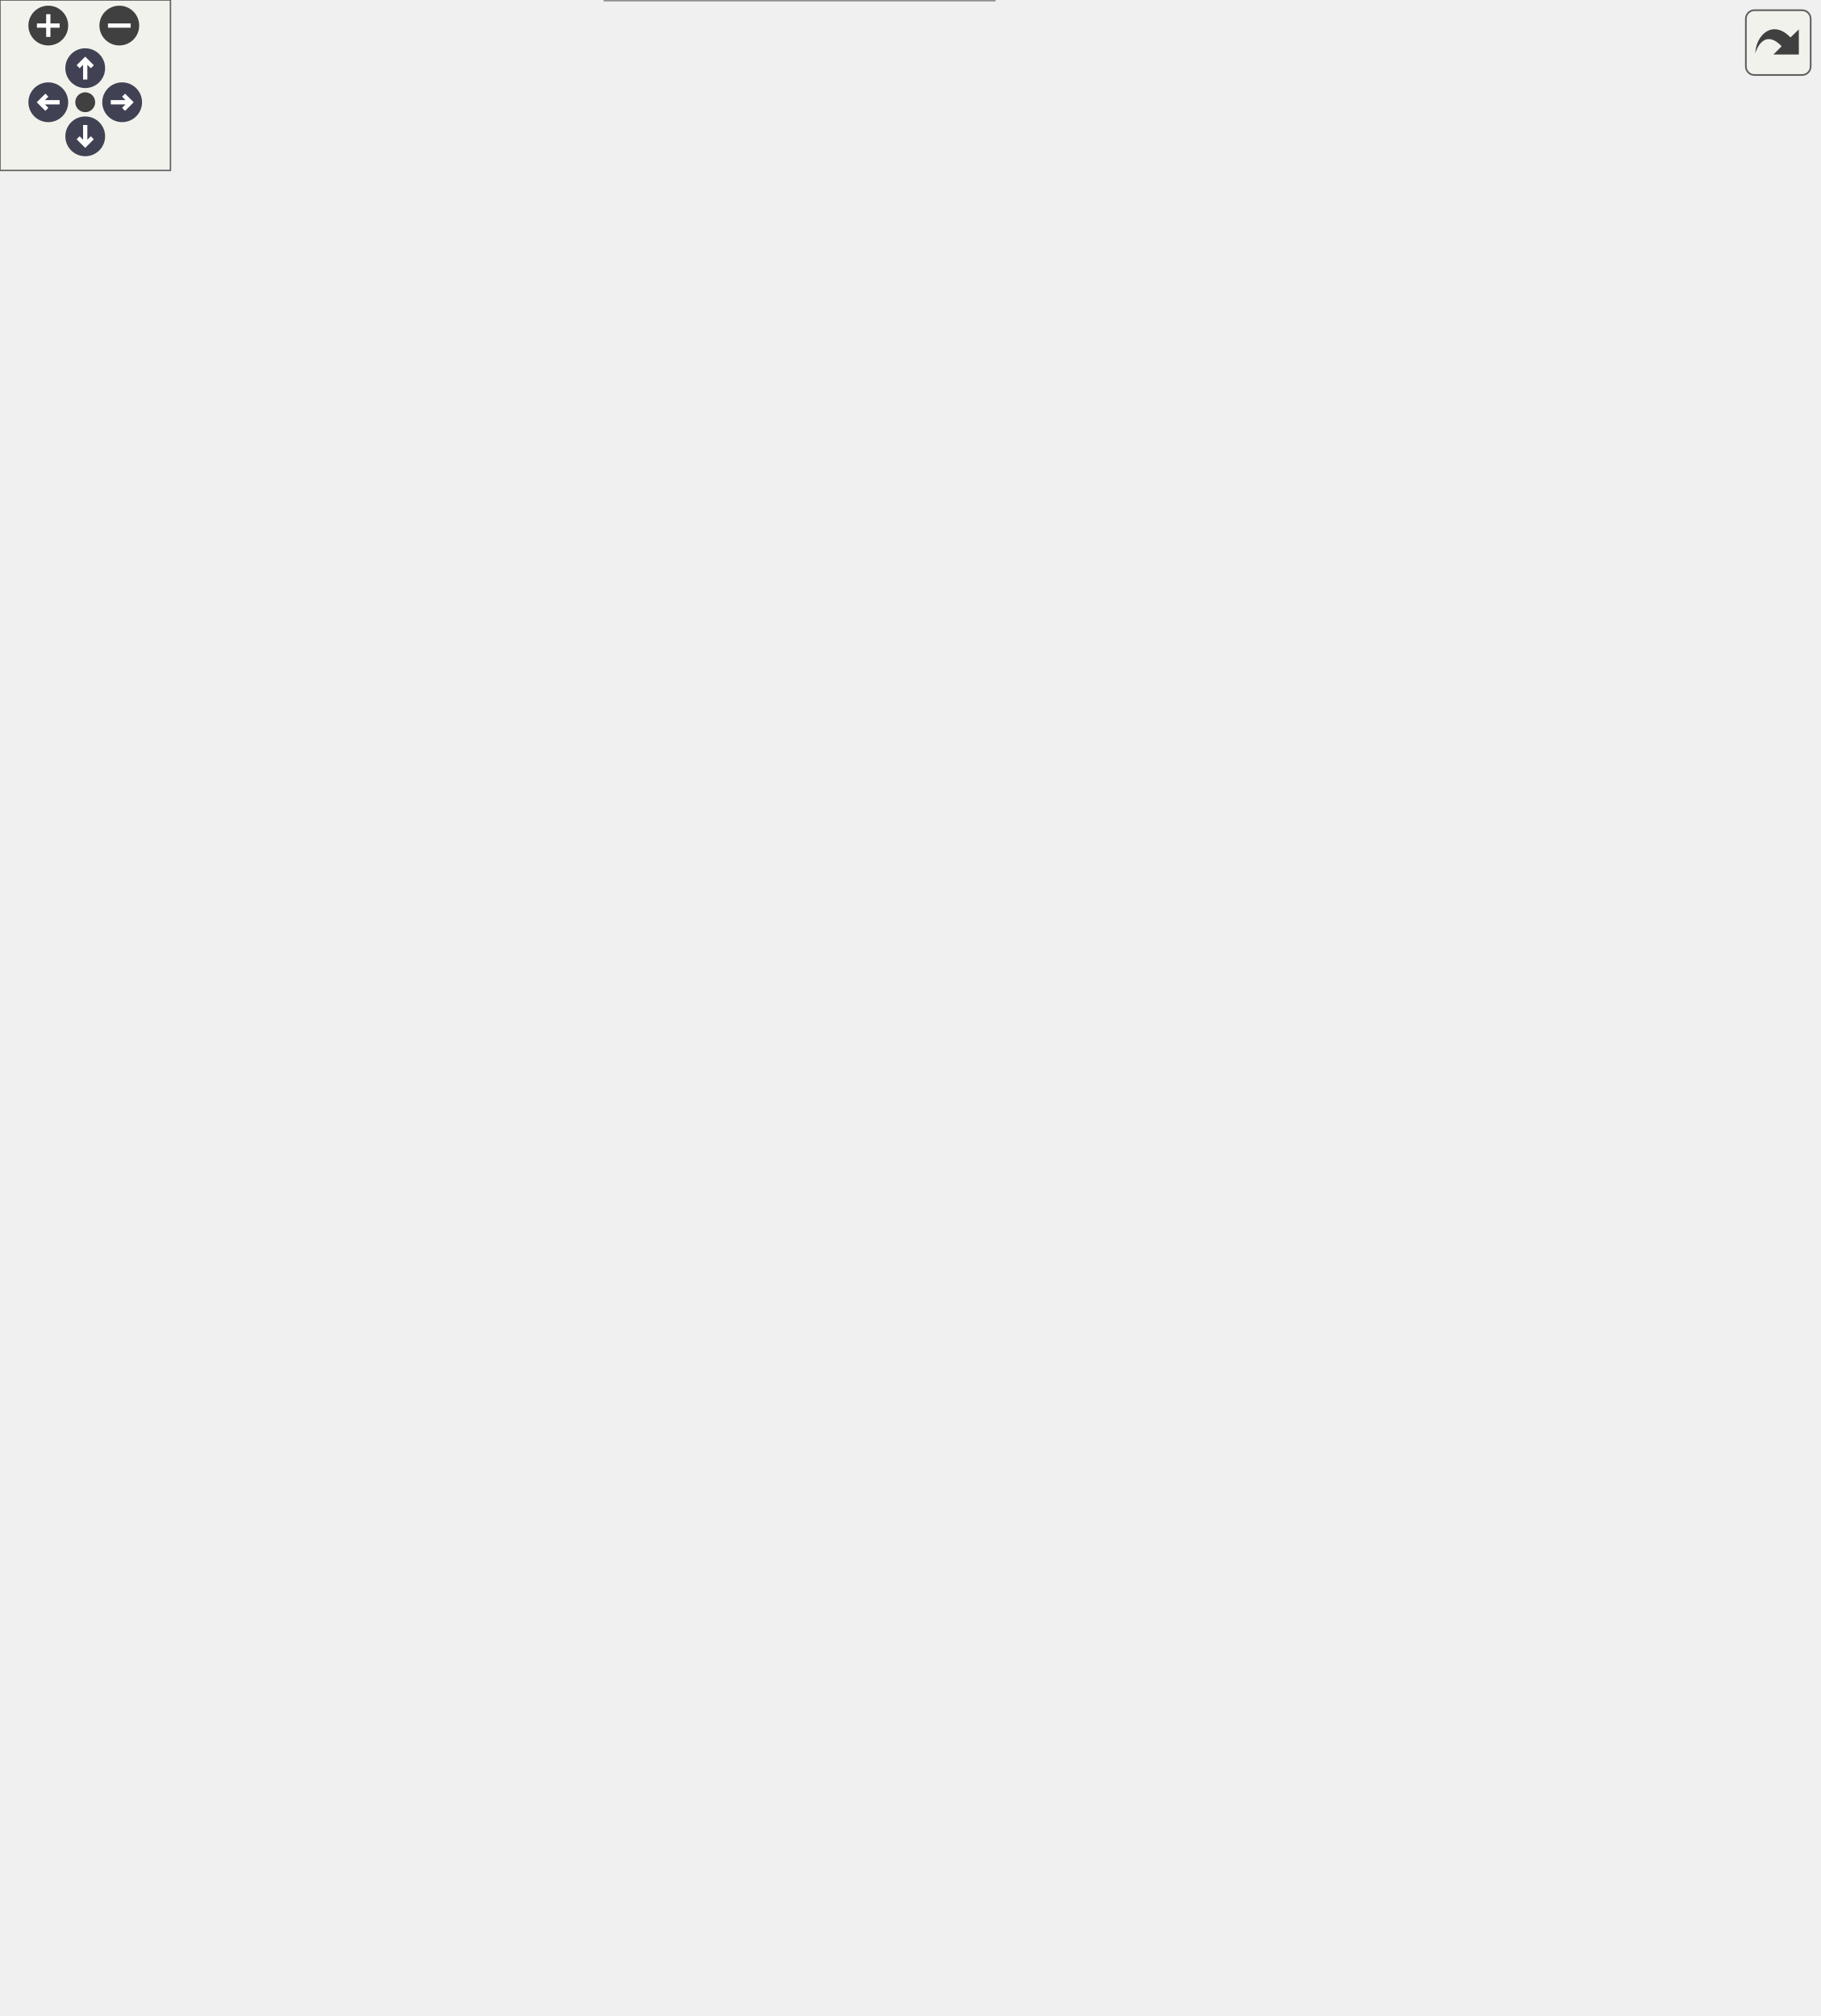
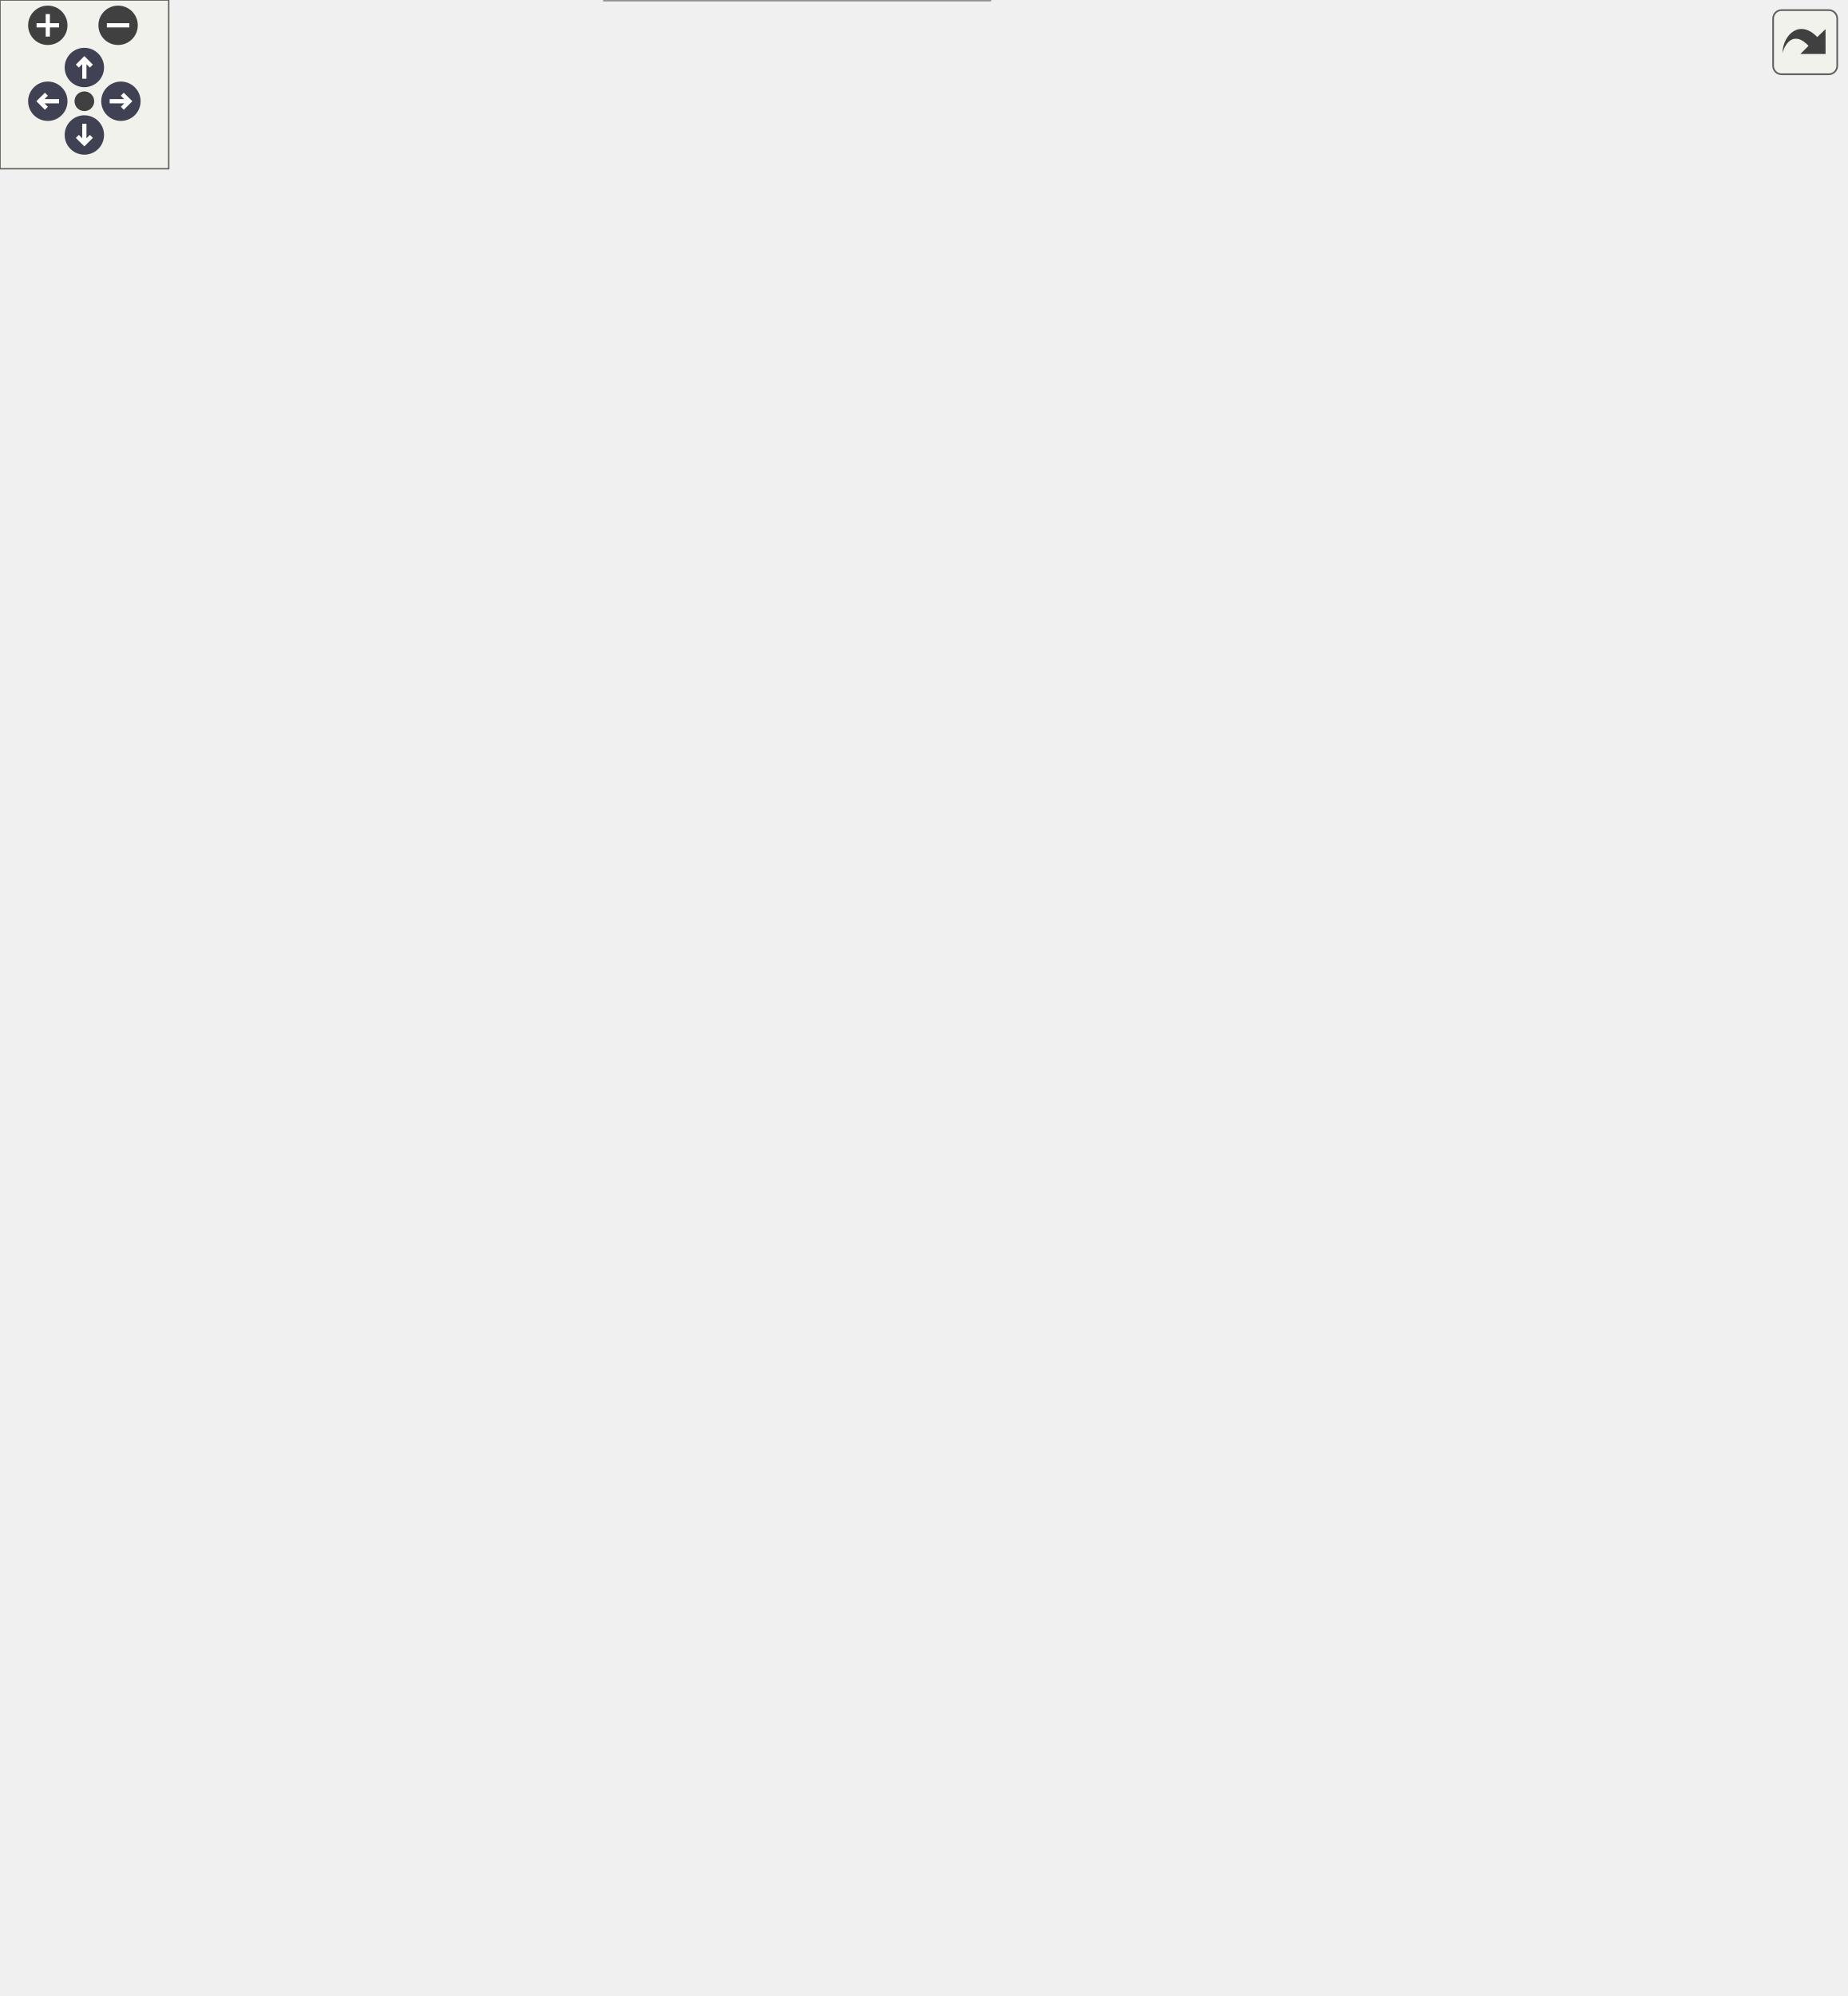
<svg xmlns="http://www.w3.org/2000/svg" xmlns:xlink="http://www.w3.org/1999/xlink" id="main" version="1.1" xml:space="preserve">
  <style type="text/css">
.node, .edge {opacity: 0.7;}
.node.selected, .edge.selected {opacity: 1;}
.edge:hover path { stroke: red; }
.edge:hover polygon { stroke: red; fill: red; }
</style>
  <defs>
    <circle id="rim" cx="0" cy="0" r="7" />
    <circle id="rim2" cx="0" cy="0" r="3.5" />
    <g id="zoomPlus">
      <use xlink:href="#rim" fill="#404040">
        <set attributeName="fill" to="#808080" begin="zoomplus.mouseover" end="zoomplus.mouseout" />
      </use>
      <path d="M-4,0h8M0,-4v8" fill="none" stroke="white" stroke-width="1.5" pointer-events="none" />
    </g>
    <g id="zoomMin">
      <use xlink:href="#rim" fill="#404040">
        <set attributeName="fill" to="#808080" begin="zoomminus.mouseover" end="zoomminus.mouseout" />
      </use>
      <path d="M-4,0h8" fill="none" stroke="white" stroke-width="1.5" pointer-events="none" />
    </g>
    <g id="arrowUp" transform="translate(30 24)">
      <use xlink:href="#rim" />
      <path pointer-events="none" fill="none" stroke="white" stroke-width="1.5" d="M0,-3.0v7 M-2.5,-0.5L0,-3.0L2.5,-0.5" />
    </g>
    <g id="arrowRight" transform="rotate(90) translate(36 -43)">
      <use xlink:href="#rim" />
      <path pointer-events="none" fill="none" stroke="white" stroke-width="1.5" d="M0,-3.0v7 M-2.5,-0.5L0,-3.0L2.5,-0.5" />
    </g>
    <g id="arrowDown" transform="rotate(180) translate(-30 -48)">
      <use xlink:href="#rim" />
      <path pointer-events="none" fill="none" stroke="white" stroke-width="1.5" d="M0,-3.0v7 M-2.5,-0.5L0,-3.0L2.5,-0.5" />
    </g>
    <g id="arrowLeft" transform="rotate(270) translate(-36 17)">
      <use xlink:href="#rim" />
      <path pointer-events="none" fill="none" stroke="white" stroke-width="1.5" d="M0,-3.0v7 M-2.5,-0.5L0,-3.0L2.5,-0.5" />
    </g>
    <g id="resetDef">
      <use xlink:href="#rim2" fill="#404040">
        <set attributeName="fill" to="#808080" begin="reset.mouseover" end="reset.mouseout" />
      </use>
    </g>
  </defs>
  <svg id="graph" class="graph">
    <g id="viewport">
      <g id="Node000001" class="node">
        <g id="a_Node000001">
          <a xlink:title="MessagePipe-сообщения от симуляции к слою презентации.">
-             <polygon fill="#999999" stroke="transparent" points="350,-60 213,-60 213,0 350,0 350,-60" />
-             <text text-anchor="start" x="218.5" y="-48" font-family="Helvetica,sans-Serif" font-size="10.00">Guildmaster.Presentation.</text>
-             <text text-anchor="start" x="235.5" y="-37" font-family="Helvetica,sans-Serif" font-size="10.00">UnitSpawnedEvent</text>
-             <text text-anchor="start" x="280" y="-22" font-family="Helvetica,sans-Serif" font-size="10.00"> </text>
-             <text text-anchor="start" x="221.5" y="-7" font-family="Helvetica,sans-Serif" font-size="10.00">+</text>
-             <text text-anchor="start" x="238.5" y="-7" font-family="Helvetica,sans-Serif" font-size="10.00">UnitSpawnedEvent()</text>
-             <polygon fill="#666666" stroke="#666666" points="213.5,-32 213.5,-32 350.5,-32 350.5,-32 213.5,-32" />
-             <polygon fill="#666666" stroke="#666666" points="213.5,-17 213.5,-17 350.5,-17 350.5,-17 213.5,-17" />
-             <polygon fill="none" stroke="#666666" points="213,0 213,-60 350,-60 350,0 213,0" />
+             <polygon fill="#999999" stroke="transparent" points="352,-60 215,-60 215,0 352,0 352,-60" />
+             <text text-anchor="start" x="220.5" y="-48" font-family="Helvetica,sans-Serif" font-size="10.00">Guildmaster.Presentation.</text>
+             <text text-anchor="start" x="237.5" y="-37" font-family="Helvetica,sans-Serif" font-size="10.00">UnitSpawnedEvent</text>
+             <text text-anchor="start" x="282" y="-22" font-family="Helvetica,sans-Serif" font-size="10.00"> </text>
+             <text text-anchor="start" x="223.5" y="-7" font-family="Helvetica,sans-Serif" font-size="10.00">+</text>
+             <text text-anchor="start" x="240.5" y="-7" font-family="Helvetica,sans-Serif" font-size="10.00">UnitSpawnedEvent()</text>
+             <polygon fill="#666666" stroke="#666666" points="215.5,-32 215.5,-32 352.5,-32 352.5,-32 215.5,-32" />
+             <polygon fill="#666666" stroke="#666666" points="215.5,-17 215.5,-17 352.5,-17 352.5,-17 215.5,-17" />
+             <polygon fill="none" stroke="#666666" points="215,0 215,-60 352,-60 352,0 215,0" />
          </a>
        </g>
      </g>
      <g id="Node000002" class="node">
        <g id="a_Node000002">
          <a xlink:href="classGuildmaster_1_1Combat_1_1RuntimeUnit.html" target="_top" xlink:title="Рантайм-представление юнита на один бой.">
-             <polygon fill="white" stroke="transparent" points="369.5,-306 193.5,-306 193.5,-107 369.5,-107 369.5,-306" />
-             <text text-anchor="start" x="198.5" y="-293.5" font-family="Helvetica,sans-Serif" font-size="10.00">Guildmaster.Combat.RuntimeUnit</text>
-             <text text-anchor="start" x="215.5" y="-278.5" font-family="Helvetica,sans-Serif" font-size="10.00">+</text>
-             <text text-anchor="start" x="246.5" y="-278.5" font-family="Helvetica,sans-Serif" font-size="10.00">Id</text>
-             <text text-anchor="start" x="215.5" y="-263.5" font-family="Helvetica,sans-Serif" font-size="10.00">+</text>
-             <text text-anchor="start" x="246.5" y="-263.5" font-family="Helvetica,sans-Serif" font-size="10.00">Team</text>
-             <text text-anchor="start" x="215.5" y="-248.5" font-family="Helvetica,sans-Serif" font-size="10.00">+</text>
-             <text text-anchor="start" x="246.5" y="-248.5" font-family="Helvetica,sans-Serif" font-size="10.00">CurrentHP</text>
-             <text text-anchor="start" x="215.5" y="-233.5" font-family="Helvetica,sans-Serif" font-size="10.00">+</text>
-             <text text-anchor="start" x="246.5" y="-233.5" font-family="Helvetica,sans-Serif" font-size="10.00">CurrentResource</text>
-             <text text-anchor="start" x="215.5" y="-218.5" font-family="Helvetica,sans-Serif" font-size="10.00">+</text>
-             <text text-anchor="start" x="246.5" y="-218.5" font-family="Helvetica,sans-Serif" font-size="10.00">CurrentShield</text>
-             <text text-anchor="start" x="215.5" y="-203.5" font-family="Helvetica,sans-Serif" font-size="10.00">+</text>
-             <text text-anchor="start" x="246.5" y="-203.5" font-family="Helvetica,sans-Serif" font-size="10.00">Position</text>
-             <text text-anchor="start" x="215.5" y="-188.5" font-family="Helvetica,sans-Serif" font-size="10.00">+</text>
-             <text text-anchor="start" x="246.5" y="-188.5" font-family="Helvetica,sans-Serif" font-size="10.00">PreviousPosition</text>
-             <text text-anchor="start" x="215.5" y="-173.5" font-family="Helvetica,sans-Serif" font-size="10.00">+</text>
-             <text text-anchor="start" x="246.5" y="-173.5" font-family="Helvetica,sans-Serif" font-size="10.00">BrainPhase</text>
-             <text text-anchor="start" x="215.5" y="-158.5" font-family="Helvetica,sans-Serif" font-size="10.00">+</text>
-             <text text-anchor="start" x="246.5" y="-158.5" font-family="Helvetica,sans-Serif" font-size="10.00">BrainDirty</text>
-             <text text-anchor="start" x="215.5" y="-143.5" font-family="Helvetica,sans-Serif" font-size="10.00">+</text>
-             <text text-anchor="start" x="246.5" y="-143.5" font-family="Helvetica,sans-Serif" font-size="10.00">Positioning</text>
-             <text text-anchor="start" x="246.5" y="-128.5" font-family="Helvetica,sans-Serif" font-size="10.00">and 13 more...</text>
-             <text text-anchor="start" x="279.5" y="-113.5" font-family="Helvetica,sans-Serif" font-size="10.00"> </text>
-             <polygon fill="#666666" stroke="#666666" points="193.5,-288.5 193.5,-288.5 369.5,-288.5 369.5,-288.5 193.5,-288.5" />
-             <polygon fill="#666666" stroke="#666666" points="193.5,-123.5 193.5,-123.5 244.5,-123.5 244.5,-123.5 193.5,-123.5" />
-             <polygon fill="#666666" stroke="#666666" points="244.5,-123.5 244.5,-123.5 369.5,-123.5 369.5,-123.5 244.5,-123.5" />
-             <polygon fill="none" stroke="#666666" points="193.5,-107 193.5,-306 369.5,-306 369.5,-107 193.5,-107" />
+             <polygon fill="white" stroke="transparent" points="371.5,-306 195.5,-306 195.5,-107 371.5,-107 371.5,-306" />
+             <text text-anchor="start" x="200.5" y="-293.5" font-family="Helvetica,sans-Serif" font-size="10.00">Guildmaster.Combat.RuntimeUnit</text>
+             <text text-anchor="start" x="217.5" y="-278.5" font-family="Helvetica,sans-Serif" font-size="10.00">+</text>
+             <text text-anchor="start" x="248.5" y="-278.5" font-family="Helvetica,sans-Serif" font-size="10.00">Id</text>
+             <text text-anchor="start" x="217.5" y="-263.5" font-family="Helvetica,sans-Serif" font-size="10.00">+</text>
+             <text text-anchor="start" x="248.5" y="-263.5" font-family="Helvetica,sans-Serif" font-size="10.00">Team</text>
+             <text text-anchor="start" x="217.5" y="-248.5" font-family="Helvetica,sans-Serif" font-size="10.00">+</text>
+             <text text-anchor="start" x="248.5" y="-248.5" font-family="Helvetica,sans-Serif" font-size="10.00">CurrentHP</text>
+             <text text-anchor="start" x="217.5" y="-233.5" font-family="Helvetica,sans-Serif" font-size="10.00">+</text>
+             <text text-anchor="start" x="248.5" y="-233.5" font-family="Helvetica,sans-Serif" font-size="10.00">CurrentResource</text>
+             <text text-anchor="start" x="217.5" y="-218.5" font-family="Helvetica,sans-Serif" font-size="10.00">+</text>
+             <text text-anchor="start" x="248.5" y="-218.5" font-family="Helvetica,sans-Serif" font-size="10.00">CurrentShield</text>
+             <text text-anchor="start" x="217.5" y="-203.5" font-family="Helvetica,sans-Serif" font-size="10.00">+</text>
+             <text text-anchor="start" x="248.5" y="-203.5" font-family="Helvetica,sans-Serif" font-size="10.00">Position</text>
+             <text text-anchor="start" x="217.5" y="-188.5" font-family="Helvetica,sans-Serif" font-size="10.00">+</text>
+             <text text-anchor="start" x="248.5" y="-188.5" font-family="Helvetica,sans-Serif" font-size="10.00">PreviousPosition</text>
+             <text text-anchor="start" x="217.5" y="-173.5" font-family="Helvetica,sans-Serif" font-size="10.00">+</text>
+             <text text-anchor="start" x="248.5" y="-173.5" font-family="Helvetica,sans-Serif" font-size="10.00">BrainPhase</text>
+             <text text-anchor="start" x="217.5" y="-158.5" font-family="Helvetica,sans-Serif" font-size="10.00">+</text>
+             <text text-anchor="start" x="248.5" y="-158.5" font-family="Helvetica,sans-Serif" font-size="10.00">BrainDirty</text>
+             <text text-anchor="start" x="217.5" y="-143.5" font-family="Helvetica,sans-Serif" font-size="10.00">+</text>
+             <text text-anchor="start" x="248.5" y="-143.5" font-family="Helvetica,sans-Serif" font-size="10.00">Positioning</text>
+             <text text-anchor="start" x="248.5" y="-128.5" font-family="Helvetica,sans-Serif" font-size="10.00">and 13 more...</text>
+             <text text-anchor="start" x="281.5" y="-113.5" font-family="Helvetica,sans-Serif" font-size="10.00"> </text>
+             <polygon fill="#666666" stroke="#666666" points="195.5,-288.5 195.5,-288.5 371.5,-288.5 371.5,-288.5 195.5,-288.5" />
+             <polygon fill="#666666" stroke="#666666" points="195.5,-123.5 195.5,-123.5 246.5,-123.5 246.5,-123.5 195.5,-123.5" />
+             <polygon fill="#666666" stroke="#666666" points="246.5,-123.5 246.5,-123.5 371.5,-123.5 371.5,-123.5 246.5,-123.5" />
+             <polygon fill="none" stroke="#666666" points="195.5,-107 195.5,-306 371.5,-306 371.5,-107 195.5,-107" />
          </a>
        </g>
      </g>
      <g id="edge1_Node000001_Node000002" class="edge">
        <g id="a_edge1_Node000001_Node000002">
          <a xlink:title=" ">
-             <path fill="none" stroke="#63b8ff" d="M281.5,-106.78C281.5,-94.72 281.5,-82.95 281.5,-72.43" />
-             <polygon fill="none" stroke="#63b8ff" points="281.5,-72.27 277.5,-66.27 281.5,-60.27 285.5,-66.27 281.5,-72.27" />
-           </a>
-         </g>
-         <text text-anchor="middle" x="297.5" y="-81" font-family="Helvetica,sans-Serif" font-size="10.00" fill="grey"> +Unit</text>
+             <path fill="none" stroke="#63b8ff" d="M283.5,-106.78C283.5,-94.72 283.5,-82.95 283.5,-72.43" />
+             <polygon fill="none" stroke="#63b8ff" points="283.5,-72.27 279.5,-66.27 283.5,-60.27 287.5,-66.27 283.5,-72.27" />
+           </a>
+         </g>
+         <text text-anchor="middle" x="299.5" y="-81" font-family="Helvetica,sans-Serif" font-size="10.00" fill="grey"> +Unit</text>
      </g>
      <g id="edge4_Node000002_Node000002" class="edge">
        <g id="a_edge4_Node000002_Node000002">
          <a xlink:title=" ">
-             <path fill="none" stroke="#63b8ff" d="M369.63,-226.29C380.43,-222.75 387.5,-216.15 387.5,-206.5 387.5,-200.62 384.87,-195.87 380.38,-192.26" />
-             <polygon fill="none" stroke="#63b8ff" points="380.3,-192.22 373.13,-193.02 369.63,-186.71 376.8,-185.91 380.3,-192.22" />
-           </a>
-         </g>
-         <text text-anchor="middle" x="444.5" y="-220.5" font-family="Helvetica,sans-Serif" font-size="10.00" fill="grey"> +AutoAttackTarget</text>
-         <text text-anchor="middle" x="444.5" y="-209.5" font-family="Helvetica,sans-Serif" font-size="10.00" fill="grey">+CurrentTarget</text>
-         <text text-anchor="middle" x="444.5" y="-198.5" font-family="Helvetica,sans-Serif" font-size="10.00" fill="grey">+PendingEngageTarget</text>
-         <text text-anchor="middle" x="444.5" y="-187.5" font-family="Helvetica,sans-Serif" font-size="10.00" fill="grey">+WindupTarget</text>
+             <path fill="none" stroke="#63b8ff" d="M371.63,-226.29C382.43,-222.75 389.5,-216.15 389.5,-206.5 389.5,-200.62 386.87,-195.87 382.38,-192.26" />
+             <polygon fill="none" stroke="#63b8ff" points="382.3,-192.22 375.13,-193.02 371.63,-186.71 378.8,-185.91 382.3,-192.22" />
+           </a>
+         </g>
+         <text text-anchor="middle" x="446.5" y="-220.5" font-family="Helvetica,sans-Serif" font-size="10.00" fill="grey"> +AutoAttackTarget</text>
+         <text text-anchor="middle" x="446.5" y="-209.5" font-family="Helvetica,sans-Serif" font-size="10.00" fill="grey">+CurrentTarget</text>
+         <text text-anchor="middle" x="446.5" y="-198.5" font-family="Helvetica,sans-Serif" font-size="10.00" fill="grey">+PendingEngageTarget</text>
+         <text text-anchor="middle" x="446.5" y="-187.5" font-family="Helvetica,sans-Serif" font-size="10.00" fill="grey">+WindupTarget</text>
      </g>
      <g id="Node000003" class="node">
        <g id="a_Node000003">
          <a xlink:href="classGuildmaster_1_1Combat_1_1Stats.html" target="_top" xlink:title="Рантайм стат-объект юнита.">
            <polygon fill="white" stroke="transparent" points="139,-505 0,-505 0,-411 139,-411 139,-505" />
            <text text-anchor="start" x="5.5" y="-493" font-family="Helvetica,sans-Serif" font-size="10.00">Guildmaster.Combat.Stats</text>
            <text text-anchor="start" x="68" y="-478" font-family="Helvetica,sans-Serif" font-size="10.00"> </text>
            <text text-anchor="start" x="4.5" y="-463" font-family="Helvetica,sans-Serif" font-size="10.00">+</text>
            <text text-anchor="start" x="17.5" y="-463" font-family="Helvetica,sans-Serif" font-size="10.00">Stats()</text>
            <text text-anchor="start" x="4.5" y="-448" font-family="Helvetica,sans-Serif" font-size="10.00">+</text>
            <text text-anchor="start" x="17.5" y="-448" font-family="Helvetica,sans-Serif" font-size="10.00">Get()</text>
            <text text-anchor="start" x="4.5" y="-433" font-family="Helvetica,sans-Serif" font-size="10.00">+</text>
            <text text-anchor="start" x="17.5" y="-433" font-family="Helvetica,sans-Serif" font-size="10.00">AddModifiersFrom()</text>
            <text text-anchor="start" x="4.5" y="-418" font-family="Helvetica,sans-Serif" font-size="10.00">+</text>
            <text text-anchor="start" x="17.5" y="-418" font-family="Helvetica,sans-Serif" font-size="10.00">RemoveModifiersFrom()</text>
            <polygon fill="#666666" stroke="#666666" points="0.5,-488 0.5,-488 139.5,-488 139.5,-488 0.5,-488" />
            <polygon fill="#666666" stroke="#666666" points="0.5,-473 0.5,-473 139.5,-473 139.5,-473 0.5,-473" />
            <polygon fill="none" stroke="#666666" points="0,-411 0,-505 139,-505 139,-411 0,-411" />
          </a>
        </g>
      </g>
      <g id="edge2_Node000002_Node000003" class="edge">
        <g id="a_edge2_Node000002_Node000003">
          <a xlink:title=" ">
-             <path fill="none" stroke="#63b8ff" d="M102.51,-410.93C116.05,-392.58 132.13,-371.48 147.5,-353 159.3,-338.82 172.05,-324.18 184.83,-309.9" />
-             <polygon fill="none" stroke="#63b8ff" points="185.2,-309.49 186.24,-302.36 193.22,-300.57 192.18,-307.71 185.2,-309.49" />
+             <path fill="none" stroke="#63b8ff" d="M102.44,-410.87C115.97,-392.51 132.06,-371.42 147.5,-353 159.92,-338.19 173.39,-322.91 186.88,-308.07" />
+             <polygon fill="none" stroke="#63b8ff" points="187.17,-307.75 188.26,-300.62 195.27,-298.89 194.17,-306.02 187.17,-307.75" />
          </a>
        </g>
        <text text-anchor="middle" x="191" y="-327" font-family="Helvetica,sans-Serif" font-size="10.00" fill="grey"> +Stats</text>
      </g>
      <g id="Node000004" class="node">
        <g id="a_Node000004">
          <a xlink:href="interfaceGuildmaster_1_1Data_1_1Stats_1_1IStatReader.html" target="_top" xlink:title="Только-чтение собранных статов.">
            <polygon fill="white" stroke="transparent" points="103.5,-649 35.5,-649 35.5,-600 103.5,-600 103.5,-649" />
            <text text-anchor="start" x="40.5" y="-636.5" font-family="Helvetica,sans-Serif" font-size="10.00">IStatReader</text>
            <text text-anchor="start" x="67.5" y="-621.5" font-family="Helvetica,sans-Serif" font-size="10.00"> </text>
            <text text-anchor="start" x="45" y="-606.5" font-family="Helvetica,sans-Serif" font-size="10.00">+</text>
            <text text-anchor="start" x="63.5" y="-606.5" font-family="Helvetica,sans-Serif" font-size="10.00">Get()</text>
            <polygon fill="#666666" stroke="#666666" points="35.5,-631.5 35.5,-631.5 103.5,-631.5 103.5,-631.5 35.5,-631.5" />
            <polygon fill="#666666" stroke="#666666" points="35.5,-616.5 35.5,-616.5 103.5,-616.5 103.5,-616.5 35.5,-616.5" />
            <polygon fill="none" stroke="#666666" points="35.5,-600 35.5,-649 103.5,-649 103.5,-600 35.5,-600" />
          </a>
        </g>
      </g>
      <g id="edge3_Node000003_Node000004" class="edge">
        <g id="a_edge3_Node000003_Node000004">
          <a xlink:title=" ">
            <path fill="none" stroke="#63b8ff" d="M69.5,-589.73C69.5,-565.35 69.5,-532.12 69.5,-505.26" />
            <polygon fill="none" stroke="#63b8ff" points="66,-589.93 69.5,-599.93 73,-589.93 66,-589.93" />
          </a>
        </g>
      </g>
      <g id="Node000005" class="node">
        <g id="a_Node000005">
          <a xlink:href="interfaceGuildmaster_1_1Combat_1_1IUnitBrain.html" target="_top" xlink:title="Главный шов AI (вики «13» §3.1): единственная точка, где принимается «дорогое» решение «кого/где».">
            <polygon fill="white" stroke="transparent" points="294,-488 157,-488 157,-428 294,-428 294,-488" />
            <text text-anchor="start" x="162.5" y="-476" font-family="Helvetica,sans-Serif" font-size="10.00">Guildmaster.Combat.IUnit</text>
            <text text-anchor="start" x="213" y="-465" font-family="Helvetica,sans-Serif" font-size="10.00">Brain</text>
            <text text-anchor="start" x="224" y="-450" font-family="Helvetica,sans-Serif" font-size="10.00"> </text>
            <text text-anchor="start" x="180" y="-435" font-family="Helvetica,sans-Serif" font-size="10.00">+</text>
            <text text-anchor="start" x="211.5" y="-435" font-family="Helvetica,sans-Serif" font-size="10.00">Decide()</text>
            <polygon fill="#666666" stroke="#666666" points="157.5,-460 157.5,-460 294.5,-460 294.5,-460 157.5,-460" />
            <polygon fill="#666666" stroke="#666666" points="157.5,-445 157.5,-445 294.5,-445 294.5,-445 157.5,-445" />
            <polygon fill="none" stroke="#666666" points="157,-428 157,-488 294,-488 294,-428 157,-428" />
          </a>
        </g>
      </g>
      <g id="edge5_Node000002_Node000005" class="edge">
        <g id="a_edge5_Node000002_Node000005">
          <a xlink:title=" ">
-             <path fill="none" stroke="#63b8ff" d="M232.03,-427.89C238.14,-400.69 247.65,-358.33 256.7,-317.98" />
-             <polygon fill="none" stroke="#63b8ff" points="256.74,-317.82 254.15,-311.09 259.37,-306.11 261.96,-312.84 256.74,-317.82" />
-           </a>
-         </g>
-         <text text-anchor="middle" x="274" y="-327" font-family="Helvetica,sans-Serif" font-size="10.00" fill="grey"> +Brain</text>
+             <path fill="none" stroke="#63b8ff" d="M232.27,-427.89C238.59,-400.69 248.44,-358.33 257.82,-317.98" />
+             <polygon fill="none" stroke="#63b8ff" points="257.86,-317.8 255.32,-311.05 260.58,-306.11 263.11,-312.86 257.86,-317.8" />
+           </a>
+         </g>
+         <text text-anchor="middle" x="275" y="-327" font-family="Helvetica,sans-Serif" font-size="10.00" fill="grey"> +Brain</text>
      </g>
      <g id="Node000006" class="node">
        <g id="a_Node000006">
-           <a xlink:href="classGuildmaster_1_1Data_1_1Definitions_1_1RelicData.html" target="_top" xlink:title="«Чемпион» — стат-блок и боевые категории юнита.">
-             <polygon fill="white" stroke="transparent" points="467,-563 312,-563 312,-353 467,-353 467,-563" />
-             <text text-anchor="start" x="317.5" y="-551" font-family="Helvetica,sans-Serif" font-size="10.00">Guildmaster.Data.Definitions.</text>
-             <text text-anchor="start" x="366" y="-540" font-family="Helvetica,sans-Serif" font-size="10.00">RelicData</text>
-             <text text-anchor="start" x="321" y="-525" font-family="Helvetica,sans-Serif" font-size="10.00">+</text>
-             <text text-anchor="start" x="338.5" y="-525" font-family="Helvetica,sans-Serif" font-size="10.00">DisplayNameKey</text>
-             <text text-anchor="start" x="321" y="-510" font-family="Helvetica,sans-Serif" font-size="10.00">+</text>
-             <text text-anchor="start" x="338.5" y="-510" font-family="Helvetica,sans-Serif" font-size="10.00">Tags</text>
-             <text text-anchor="start" x="321" y="-495" font-family="Helvetica,sans-Serif" font-size="10.00">+</text>
-             <text text-anchor="start" x="338.5" y="-495" font-family="Helvetica,sans-Serif" font-size="10.00">Visual</text>
-             <text text-anchor="start" x="321" y="-480" font-family="Helvetica,sans-Serif" font-size="10.00">+</text>
-             <text text-anchor="start" x="338.5" y="-480" font-family="Helvetica,sans-Serif" font-size="10.00">DamageType</text>
-             <text text-anchor="start" x="321" y="-465" font-family="Helvetica,sans-Serif" font-size="10.00">+</text>
-             <text text-anchor="start" x="338.5" y="-465" font-family="Helvetica,sans-Serif" font-size="10.00">AttackType</text>
-             <text text-anchor="start" x="321" y="-450" font-family="Helvetica,sans-Serif" font-size="10.00">+</text>
-             <text text-anchor="start" x="338.5" y="-450" font-family="Helvetica,sans-Serif" font-size="10.00">ResourceType</text>
-             <text text-anchor="start" x="321" y="-435" font-family="Helvetica,sans-Serif" font-size="10.00">+</text>
-             <text text-anchor="start" x="338.5" y="-435" font-family="Helvetica,sans-Serif" font-size="10.00">AutoAttackShape</text>
-             <text text-anchor="start" x="321" y="-420" font-family="Helvetica,sans-Serif" font-size="10.00">+</text>
-             <text text-anchor="start" x="338.5" y="-420" font-family="Helvetica,sans-Serif" font-size="10.00">AutoAttackWidth</text>
-             <text text-anchor="start" x="321" y="-405" font-family="Helvetica,sans-Serif" font-size="10.00">+</text>
-             <text text-anchor="start" x="338.5" y="-405" font-family="Helvetica,sans-Serif" font-size="10.00">AutoAttackEffects</text>
-             <text text-anchor="start" x="321" y="-390" font-family="Helvetica,sans-Serif" font-size="10.00">+</text>
-             <text text-anchor="start" x="338.5" y="-390" font-family="Helvetica,sans-Serif" font-size="10.00">CanAttackWhileMoving</text>
-             <text text-anchor="start" x="338.5" y="-375" font-family="Helvetica,sans-Serif" font-size="10.00">and 7 more...</text>
-             <text text-anchor="start" x="388" y="-360" font-family="Helvetica,sans-Serif" font-size="10.00"> </text>
-             <polygon fill="#666666" stroke="#666666" points="312.5,-535 312.5,-535 467.5,-535 467.5,-535 312.5,-535" />
-             <polygon fill="#666666" stroke="#666666" points="312.5,-370 312.5,-370 336.5,-370 336.5,-370 312.5,-370" />
-             <polygon fill="#666666" stroke="#666666" points="336.5,-370 336.5,-370 467.5,-370 467.5,-370 336.5,-370" />
-             <polygon fill="none" stroke="#666666" points="312,-353 312,-563 467,-563 467,-353 312,-353" />
+           <a xlink:href="classGuildmaster_1_1Data_1_1Definitions_1_1UnitData.html" target="_top" xlink:title="Общий боевой кит всего, что выходит на арену (вики «13» §3.1).">
+             <polygon fill="white" stroke="transparent" points="483,-563 312,-563 312,-353 483,-353 483,-563" />
+             <text text-anchor="start" x="325.5" y="-551" font-family="Helvetica,sans-Serif" font-size="10.00">Guildmaster.Data.Definitions.</text>
+             <text text-anchor="start" x="376" y="-540" font-family="Helvetica,sans-Serif" font-size="10.00">UnitData</text>
+             <text text-anchor="start" x="316.5" y="-525" font-family="Helvetica,sans-Serif" font-size="10.00">+</text>
+             <text text-anchor="start" x="329.5" y="-525" font-family="Helvetica,sans-Serif" font-size="10.00">DamageType</text>
+             <text text-anchor="start" x="316.5" y="-510" font-family="Helvetica,sans-Serif" font-size="10.00">+</text>
+             <text text-anchor="start" x="329.5" y="-510" font-family="Helvetica,sans-Serif" font-size="10.00">AttackType</text>
+             <text text-anchor="start" x="316.5" y="-495" font-family="Helvetica,sans-Serif" font-size="10.00">+</text>
+             <text text-anchor="start" x="329.5" y="-495" font-family="Helvetica,sans-Serif" font-size="10.00">ResourceType</text>
+             <text text-anchor="start" x="316.5" y="-480" font-family="Helvetica,sans-Serif" font-size="10.00">+</text>
+             <text text-anchor="start" x="329.5" y="-480" font-family="Helvetica,sans-Serif" font-size="10.00">Visual</text>
+             <text text-anchor="start" x="316.5" y="-465" font-family="Helvetica,sans-Serif" font-size="10.00">+</text>
+             <text text-anchor="start" x="329.5" y="-465" font-family="Helvetica,sans-Serif" font-size="10.00">AutoAttackShape</text>
+             <text text-anchor="start" x="316.5" y="-450" font-family="Helvetica,sans-Serif" font-size="10.00">+</text>
+             <text text-anchor="start" x="329.5" y="-450" font-family="Helvetica,sans-Serif" font-size="10.00">AutoAttackWidth</text>
+             <text text-anchor="start" x="316.5" y="-435" font-family="Helvetica,sans-Serif" font-size="10.00">+</text>
+             <text text-anchor="start" x="329.5" y="-435" font-family="Helvetica,sans-Serif" font-size="10.00">AutoAttackEffects</text>
+             <text text-anchor="start" x="316.5" y="-420" font-family="Helvetica,sans-Serif" font-size="10.00">+</text>
+             <text text-anchor="start" x="329.5" y="-420" font-family="Helvetica,sans-Serif" font-size="10.00">CanAttackWhileMoving</text>
+             <text text-anchor="start" x="316.5" y="-405" font-family="Helvetica,sans-Serif" font-size="10.00">+</text>
+             <text text-anchor="start" x="329.5" y="-405" font-family="Helvetica,sans-Serif" font-size="10.00">MovingAttackSpeedPenaltyPct</text>
+             <text text-anchor="start" x="316.5" y="-390" font-family="Helvetica,sans-Serif" font-size="10.00">+</text>
+             <text text-anchor="start" x="329.5" y="-390" font-family="Helvetica,sans-Serif" font-size="10.00">ResourceOnHit</text>
+             <text text-anchor="start" x="329.5" y="-375" font-family="Helvetica,sans-Serif" font-size="10.00">and 7 more...</text>
+             <text text-anchor="start" x="396" y="-360" font-family="Helvetica,sans-Serif" font-size="10.00"> </text>
+             <polygon fill="#666666" stroke="#666666" points="312.5,-535 312.5,-535 483.5,-535 483.5,-535 312.5,-535" />
+             <polygon fill="#666666" stroke="#666666" points="312.5,-370 312.5,-370 327.5,-370 327.5,-370 312.5,-370" />
+             <polygon fill="#666666" stroke="#666666" points="327.5,-370 327.5,-370 483.5,-370 483.5,-370 327.5,-370" />
+             <polygon fill="none" stroke="#666666" points="312,-353 312,-563 483,-563 483,-353 312,-353" />
          </a>
        </g>
      </g>
      <g id="edge6_Node000002_Node000006" class="edge">
        <g id="a_edge6_Node000002_Node000006">
          <a xlink:title=" ">
-             <path fill="none" stroke="#63b8ff" d="M344.48,-353C339.39,-341.24 334.2,-329.24 329.08,-317.41" />
-             <polygon fill="none" stroke="#63b8ff" points="328.96,-317.15 322.91,-313.24 324.2,-306.14 330.25,-310.06 328.96,-317.15" />
-           </a>
-         </g>
-         <text text-anchor="middle" x="353.5" y="-327" font-family="Helvetica,sans-Serif" font-size="10.00" fill="grey"> +Relic</text>
+             <path fill="none" stroke="#63b8ff" d="M349.98,-353C344.61,-341.24 339.12,-329.24 333.72,-317.41" />
+             <polygon fill="none" stroke="#63b8ff" points="333.56,-317.05 327.43,-313.26 328.57,-306.14 334.7,-309.93 333.56,-317.05" />
+           </a>
+         </g>
+         <text text-anchor="middle" x="356.5" y="-327" font-family="Helvetica,sans-Serif" font-size="10.00" fill="grey"> +Unit</text>
      </g>
      <g id="Node000007" class="node">
        <g id="a_Node000007">
-           <a xlink:title=" ">
-             <polygon fill="white" stroke="transparent" points="522,-649 431,-649 431,-600 522,-600 522,-649" />
-             <text text-anchor="start" x="436.5" y="-636.5" font-family="Helvetica,sans-Serif" font-size="10.00">ScriptableObject</text>
-             <text text-anchor="start" x="475" y="-621.5" font-family="Helvetica,sans-Serif" font-size="10.00"> </text>
-             <text text-anchor="start" x="475" y="-606.5" font-family="Helvetica,sans-Serif" font-size="10.00"> </text>
-             <polygon fill="#666666" stroke="#666666" points="431.5,-631.5 431.5,-631.5 522.5,-631.5 522.5,-631.5 431.5,-631.5" />
-             <polygon fill="#666666" stroke="#666666" points="431.5,-616.5 431.5,-616.5 522.5,-616.5 522.5,-616.5 431.5,-616.5" />
-             <polygon fill="none" stroke="#666666" points="431,-600 431,-649 522,-649 522,-600 431,-600" />
+           <a xlink:href="classGuildmaster_1_1Data_1_1Definitions_1_1ContentDefinition.html" target="_top" xlink:title="Базовый класс всех контент-SO: несёт канонический строковый id (domain.name), по которому связываются...">
+             <polygon fill="#fff0f0" stroke="transparent" points="555.5,-649 459.5,-649 459.5,-600 555.5,-600 555.5,-649" />
+             <text text-anchor="start" x="464.5" y="-636.5" font-family="Helvetica,sans-Serif" font-size="10.00">ContentDefinition</text>
+             <text text-anchor="start" x="474" y="-621.5" font-family="Helvetica,sans-Serif" font-size="10.00">+</text>
+             <text text-anchor="start" x="497.5" y="-621.5" font-family="Helvetica,sans-Serif" font-size="10.00">Id</text>
+             <text text-anchor="start" x="474" y="-606.5" font-family="Helvetica,sans-Serif" font-size="10.00">#</text>
+             <text text-anchor="start" x="497.5" y="-606.5" font-family="Helvetica,sans-Serif" font-size="10.00">SetId()</text>
+             <polygon fill="red" stroke="red" points="459.5,-631.5 459.5,-631.5 555.5,-631.5 555.5,-631.5 459.5,-631.5" />
+             <polygon fill="red" stroke="red" points="459.5,-616.5 459.5,-616.5 495.5,-616.5 495.5,-616.5 459.5,-616.5" />
+             <polygon fill="red" stroke="red" points="495.5,-616.5 495.5,-616.5 555.5,-616.5 555.5,-616.5 495.5,-616.5" />
+             <polygon fill="none" stroke="red" points="459.5,-600 459.5,-649 555.5,-649 555.5,-600 459.5,-600" />
          </a>
        </g>
      </g>
      <g id="edge7_Node000006_Node000007" class="edge">
        <g id="a_edge7_Node000006_Node000007">
          <a xlink:title=" ">
-             <path fill="none" stroke="#63b8ff" d="M459.28,-590.94C454.83,-582.52 449.79,-573 444.51,-563.01" />
-             <polygon fill="none" stroke="#63b8ff" points="456.27,-592.73 464.04,-599.93 462.45,-589.45 456.27,-592.73" />
-           </a>
-         </g>
-       </g>
-       <g id="Node000008" class="node">
-         <g id="a_Node000008">
+             <path fill="none" stroke="#63b8ff" d="M486.09,-591.48C480.37,-582.93 473.87,-573.21 467.05,-563.01" />
+             <polygon fill="none" stroke="#63b8ff" points="483.27,-593.56 491.74,-599.93 489.09,-589.67 483.27,-593.56" />
+           </a>
+         </g>
+       </g>
+       <g id="Node000009" class="node">
+         <g id="a_Node000009">
          <a xlink:href="classGuildmaster_1_1Data_1_1Definitions_1_1VesselData.html" target="_top" xlink:title="«Пилот» — носитель реликвии.">
-             <polygon fill="white" stroke="transparent" points="640,-503 485,-503 485,-413 640,-413 640,-503" />
-             <text text-anchor="start" x="490.5" y="-491" font-family="Helvetica,sans-Serif" font-size="10.00">Guildmaster.Data.Definitions.</text>
-             <text text-anchor="start" x="535.5" y="-480" font-family="Helvetica,sans-Serif" font-size="10.00">VesselData</text>
-             <text text-anchor="start" x="501.5" y="-465" font-family="Helvetica,sans-Serif" font-size="10.00">+</text>
-             <text text-anchor="start" x="526.5" y="-465" font-family="Helvetica,sans-Serif" font-size="10.00">DisplayNameKey</text>
-             <text text-anchor="start" x="501.5" y="-450" font-family="Helvetica,sans-Serif" font-size="10.00">+</text>
-             <text text-anchor="start" x="526.5" y="-450" font-family="Helvetica,sans-Serif" font-size="10.00">Tags</text>
-             <text text-anchor="start" x="501.5" y="-435" font-family="Helvetica,sans-Serif" font-size="10.00">+</text>
-             <text text-anchor="start" x="526.5" y="-435" font-family="Helvetica,sans-Serif" font-size="10.00">PerkModifiers</text>
-             <text text-anchor="start" x="561" y="-420" font-family="Helvetica,sans-Serif" font-size="10.00"> </text>
-             <polygon fill="#666666" stroke="#666666" points="485.5,-475 485.5,-475 640.5,-475 640.5,-475 485.5,-475" />
-             <polygon fill="#666666" stroke="#666666" points="485.5,-430 485.5,-430 524.5,-430 524.5,-430 485.5,-430" />
-             <polygon fill="#666666" stroke="#666666" points="524.5,-430 524.5,-430 640.5,-430 640.5,-430 524.5,-430" />
-             <polygon fill="none" stroke="#666666" points="485,-413 485,-503 640,-503 640,-413 485,-413" />
-           </a>
-         </g>
-       </g>
-       <g id="edge9_Node000008_Node000007" class="edge">
-         <g id="a_edge9_Node000008_Node000007">
-           <a xlink:title=" ">
-             <path fill="none" stroke="#63b8ff" d="M493.58,-590.84C506.69,-565.75 524.93,-530.86 539.36,-503.27" />
-             <polygon fill="none" stroke="#63b8ff" points="490.35,-589.45 488.82,-599.93 496.56,-592.69 490.35,-589.45" />
-           </a>
-         </g>
-       </g>
-       <g id="edge8_Node000002_Node000008" class="edge">
-         <g id="a_edge8_Node000002_Node000008">
-           <a xlink:title=" ">
-             <path fill="none" stroke="#63b8ff" d="M529.93,-412.98C514.69,-393.65 495.68,-371.25 476.5,-353 446.96,-324.9 411.98,-297.31 379.86,-273.83" />
-             <polygon fill="none" stroke="#63b8ff" points="379.71,-273.72 372.5,-273.44 369.99,-266.68 377.19,-266.97 379.71,-273.72" />
-           </a>
-         </g>
-         <text text-anchor="middle" x="474" y="-327" font-family="Helvetica,sans-Serif" font-size="10.00" fill="grey"> +Vessel</text>
+             <polygon fill="white" stroke="transparent" points="656,-495.5 501,-495.5 501,-420.5 656,-420.5 656,-495.5" />
+             <text text-anchor="start" x="506.5" y="-483" font-family="Helvetica,sans-Serif" font-size="10.00">Guildmaster.Data.Definitions.</text>
+             <text text-anchor="start" x="551.5" y="-472" font-family="Helvetica,sans-Serif" font-size="10.00">VesselData</text>
+             <text text-anchor="start" x="522" y="-457" font-family="Helvetica,sans-Serif" font-size="10.00">+</text>
+             <text text-anchor="start" x="551.5" y="-457" font-family="Helvetica,sans-Serif" font-size="10.00">Tags</text>
+             <text text-anchor="start" x="522" y="-442" font-family="Helvetica,sans-Serif" font-size="10.00">+</text>
+             <text text-anchor="start" x="551.5" y="-442" font-family="Helvetica,sans-Serif" font-size="10.00">PerkModifiers</text>
+             <text text-anchor="start" x="577" y="-427" font-family="Helvetica,sans-Serif" font-size="10.00"> </text>
+             <polygon fill="#666666" stroke="#666666" points="501.5,-467 501.5,-467 656.5,-467 656.5,-467 501.5,-467" />
+             <polygon fill="#666666" stroke="#666666" points="501.5,-437 501.5,-437 549.5,-437 549.5,-437 501.5,-437" />
+             <polygon fill="#666666" stroke="#666666" points="549.5,-437 549.5,-437 656.5,-437 656.5,-437 549.5,-437" />
+             <polygon fill="none" stroke="#666666" points="501,-420.5 501,-495.5 656,-495.5 656,-420.5 501,-420.5" />
+           </a>
+         </g>
+       </g>
+       <g id="edge9_Node000009_Node000007" class="edge">
+         <g id="a_edge9_Node000009_Node000007">
+           <a xlink:title=" ">
+             <path fill="none" stroke="#63b8ff" d="M521.64,-590.74C533.5,-563.26 550.42,-524.06 562.72,-495.57" />
+             <polygon fill="none" stroke="#63b8ff" points="518.42,-589.36 517.67,-599.93 524.85,-592.14 518.42,-589.36" />
+           </a>
+         </g>
+       </g>
+       <g id="edge8_Node000002_Node000009" class="edge">
+         <g id="a_edge8_Node000002_Node000009">
+           <a xlink:title=" ">
+             <path fill="none" stroke="#63b8ff" d="M552.05,-420.23C536.07,-399.31 514.57,-373.31 492.5,-353 458.83,-322 418.21,-292.29 381.78,-267.88" />
+             <polygon fill="none" stroke="#63b8ff" points="381.62,-267.77 374.41,-267.79 371.62,-261.14 378.83,-261.12 381.62,-267.77" />
+           </a>
+         </g>
+         <text text-anchor="middle" x="493" y="-327" font-family="Helvetica,sans-Serif" font-size="10.00" fill="grey"> +Vessel</text>
      </g>
    </g>
  </svg>
  <g id="navigator" transform="translate(0 0)" fill="#404254">
    <rect fill="#f2f5e9" fill-opacity="0.5" stroke="#606060" stroke-width=".5" x="0" y="0" width="60" height="60" />
    <use id="zoomplus" xlink:href="#zoomPlus" x="17" y="9" />
    <use id="zoomminus" xlink:href="#zoomMin" x="42" y="9" />
    <use id="reset" xlink:href="#resetDef" x="30" y="36" />
    <use id="arrowup" xlink:href="#arrowUp" x="0" y="0" />
    <use id="arrowright" xlink:href="#arrowRight" x="0" y="0" />
    <use id="arrowdown" xlink:href="#arrowDown" x="0" y="0" />
    <use id="arrowleft" xlink:href="#arrowLeft" x="0" y="0" />
  </g>
  <svg viewBox="0 0 15 15" width="100%" height="30px" preserveAspectRatio="xMaxYMin meet">
    <g id="arrow_out" transform="scale(0.3 0.3)">
      <a xlink:href="structGuildmaster_1_1Presentation_1_1UnitSpawnedEvent__coll__graph_org.svg" target="_base">
        <rect id="button" ry="5" rx="5" y="6" x="6" height="38" width="38" fill="#f2f5e9" fill-opacity="0.5" stroke="#606060" stroke-width="1.0" />
        <path id="arrow" d="M 11.5,31.437 C 11.94,20.098 22.043,11.323 32.159,21.979 L 37.069,17.246 C 37.069,17.246 37.088,32 37.088,32 L 22.16,31.978 C 22.16,31.978 26.998,27.14 26.998,27.14 C 18.529,18.264 13.292,25.23 11.5,31.437 z" style="fill:#404040;" />
      </a>
    </g>
  </svg>
  <style type="text/css">

[data-mouse-over-selected='false'] { opacity: 0.7; }
[data-mouse-over-selected='true']  { opacity: 1.0; }

</style>
</svg>
